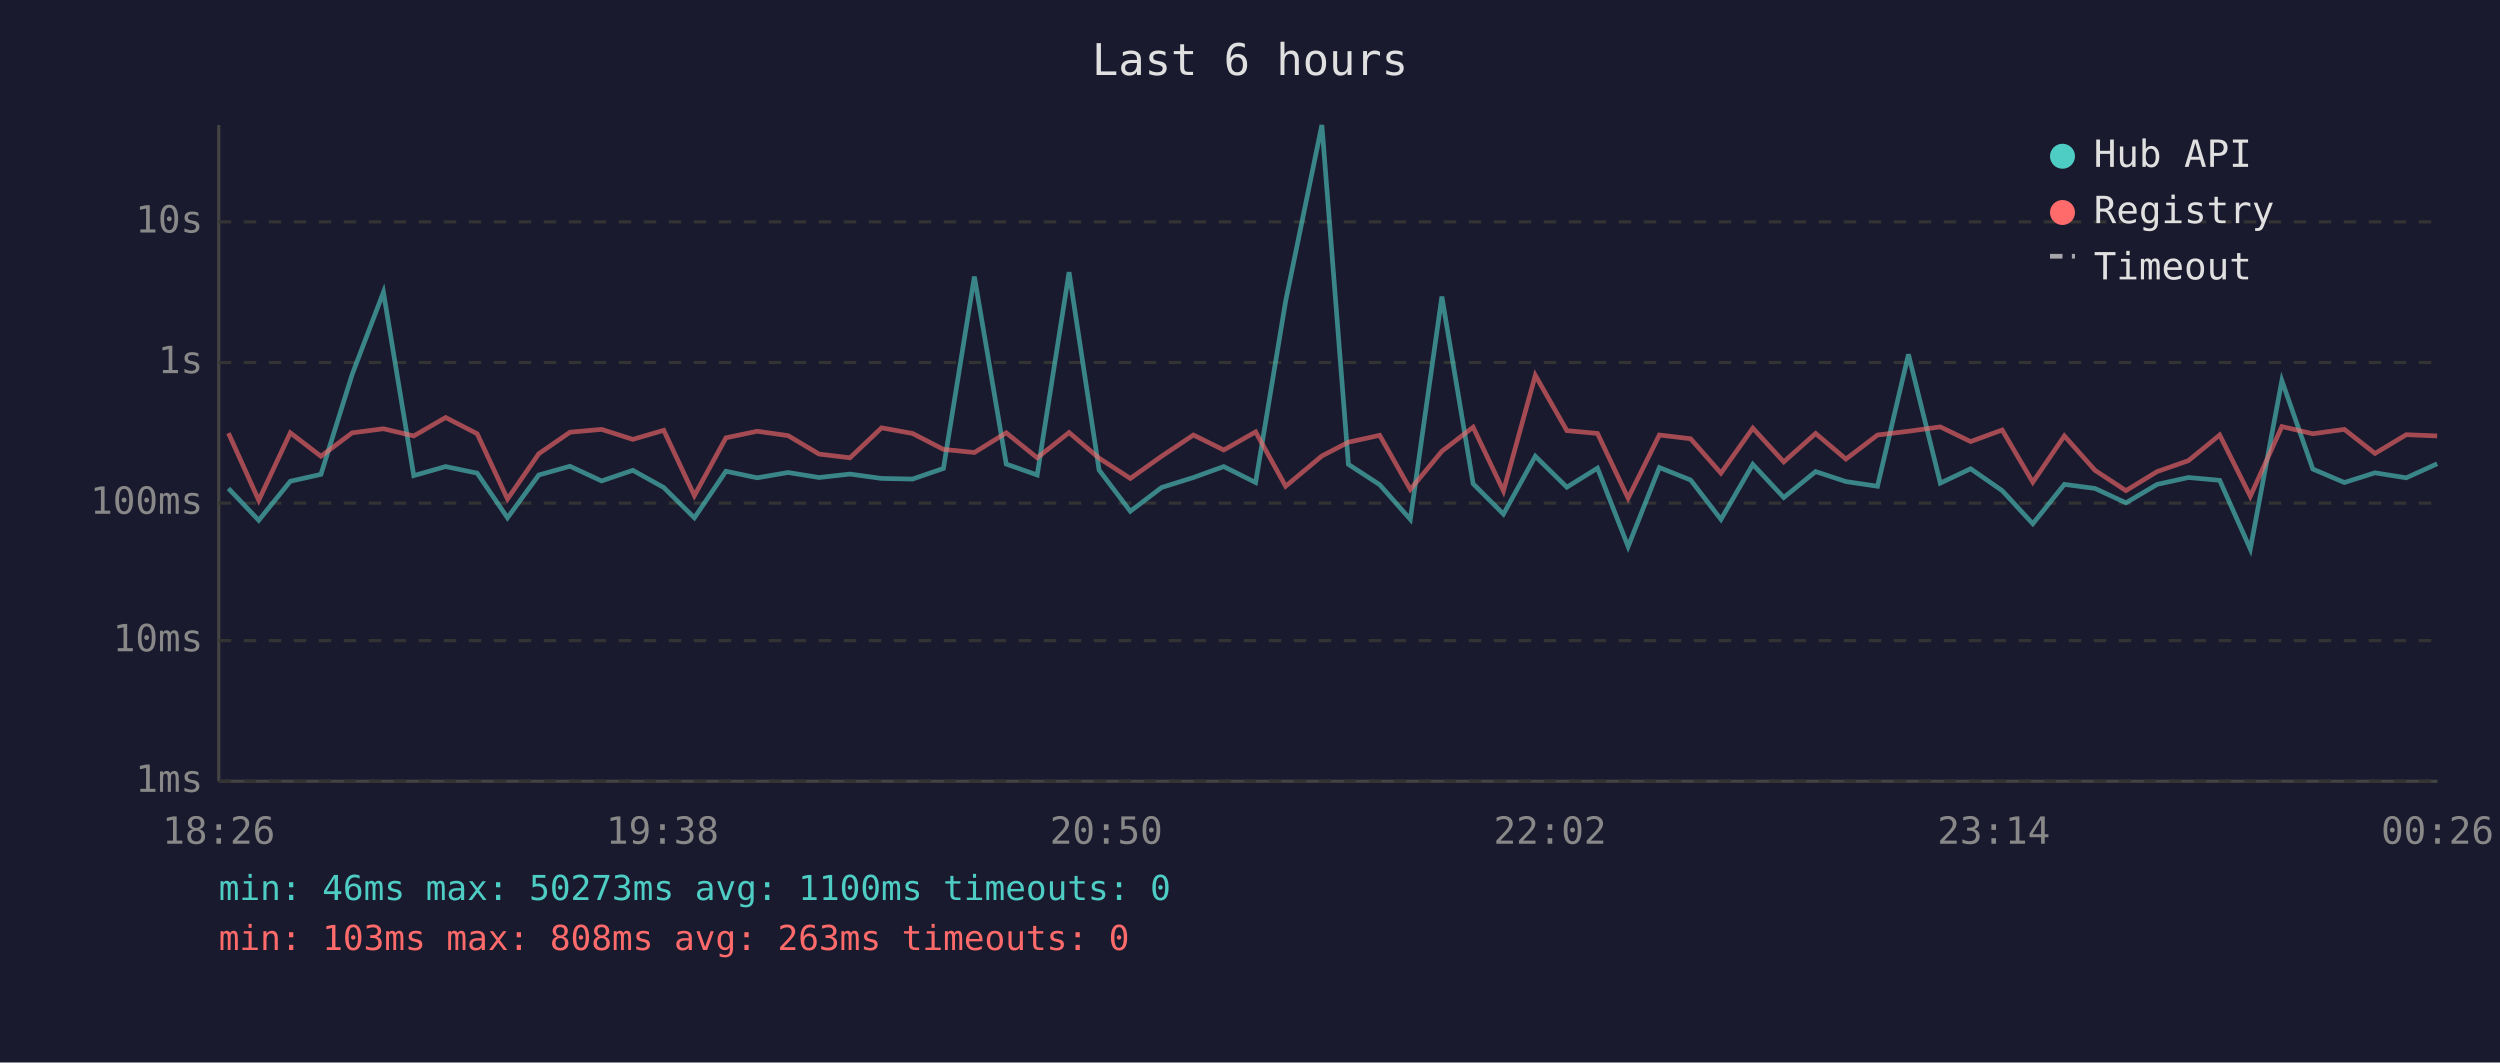
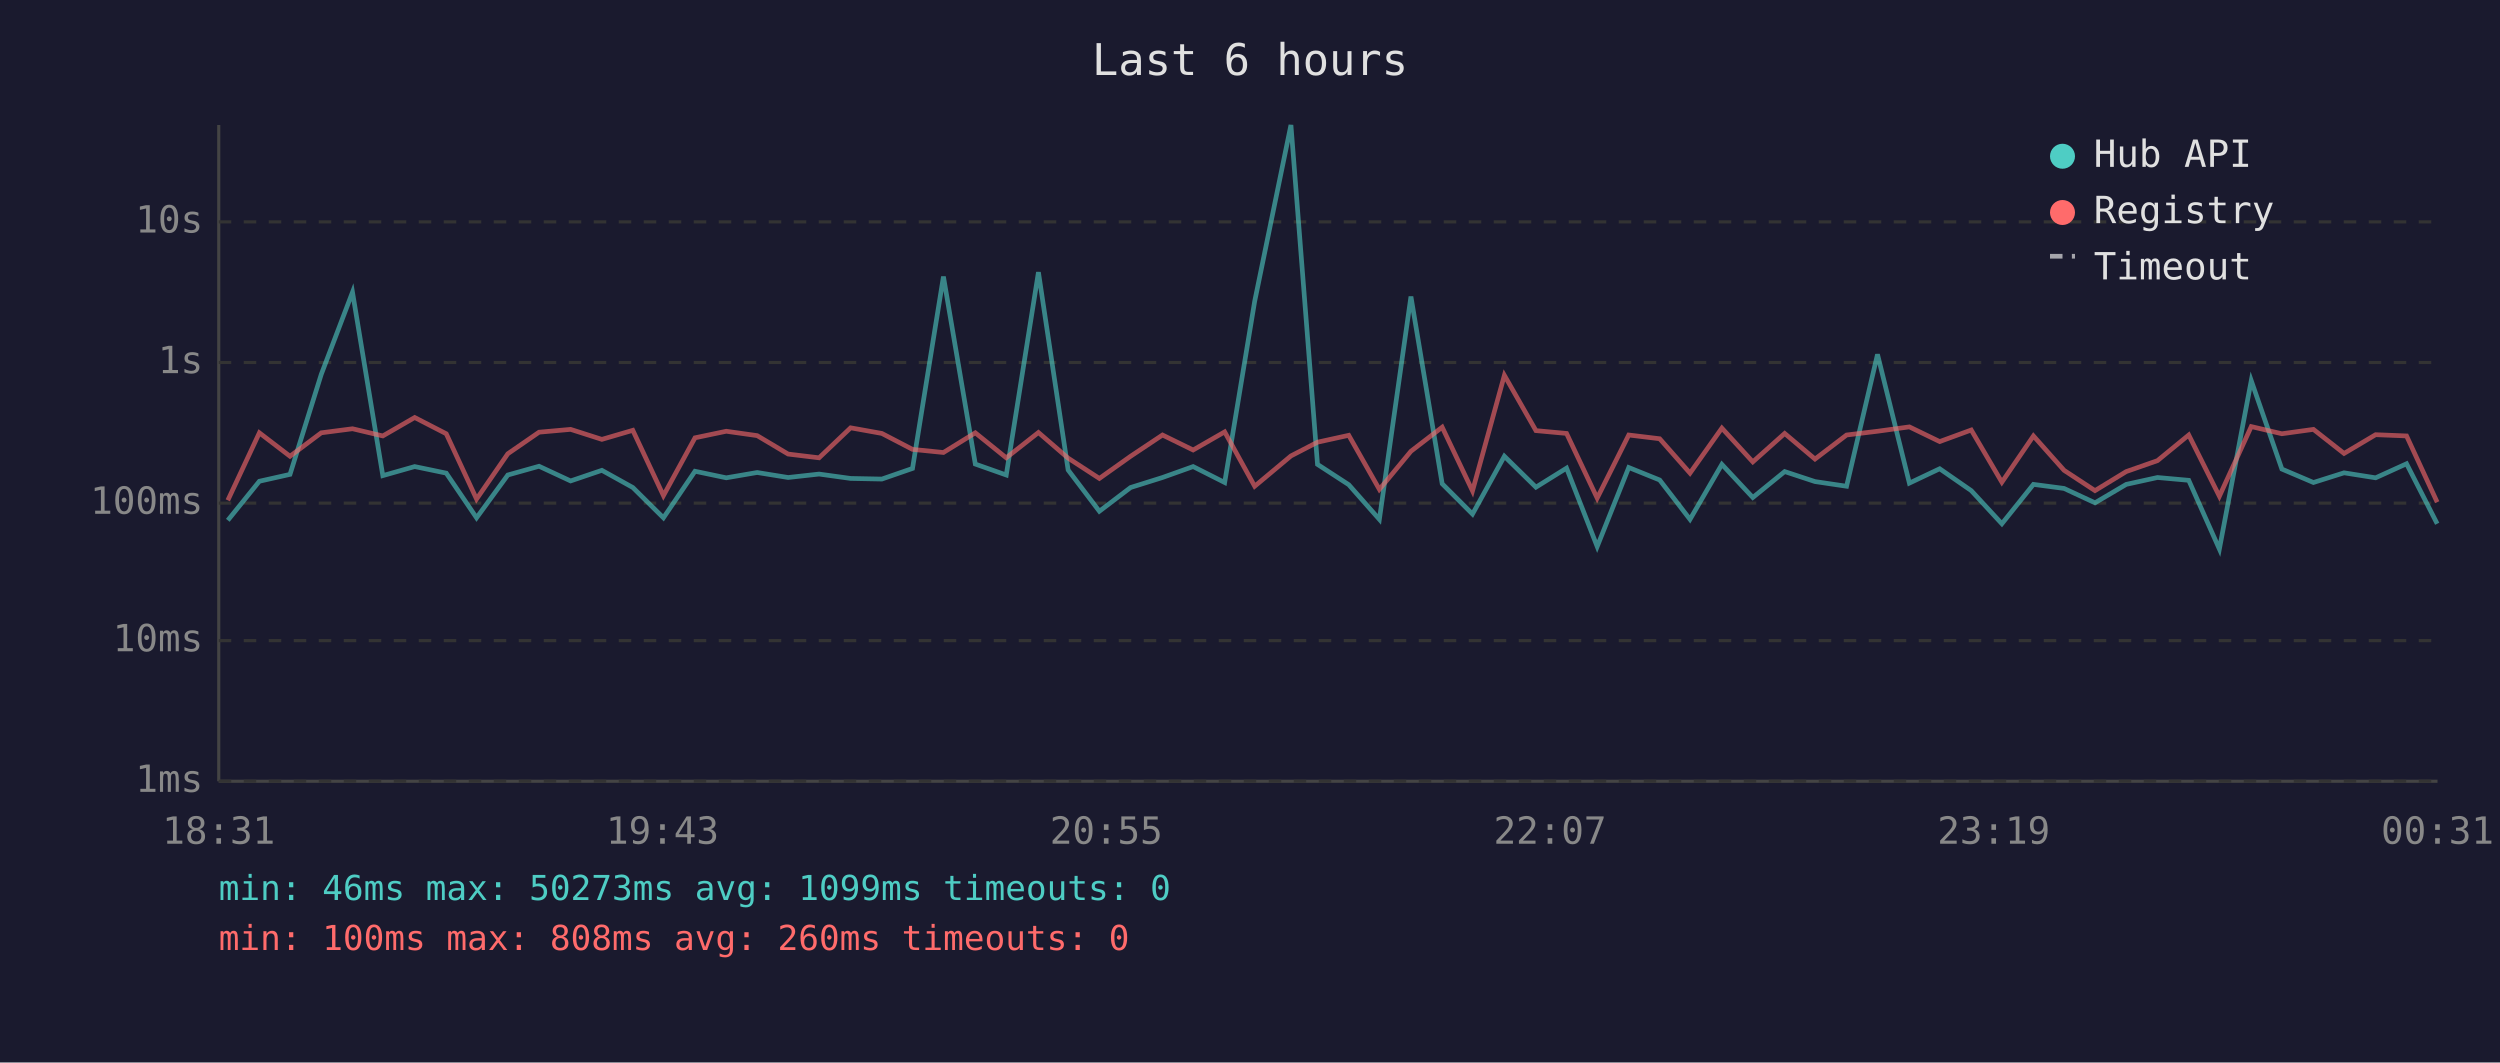
<svg xmlns="http://www.w3.org/2000/svg" viewBox="0 0 800 340" font-family="monospace" font-size="12">
  <rect width="800" height="340" fill="#1a1a2e" />
  <text x="400" y="24" fill="#e0e0e0" font-size="14" text-anchor="middle">Last 6 hours</text>
  <line x1="70" y1="40" x2="70" y2="250" stroke="#444" stroke-width="1" />
  <line x1="70" y1="250" x2="780" y2="250" stroke="#444" stroke-width="1" />
  <line x1="70" y1="250" x2="780" y2="250" stroke="#333" stroke-width="1" stroke-dasharray="4" />
  <text x="65" y="250" fill="#888" text-anchor="end" dominant-baseline="middle">1ms</text>
  <line x1="70" y1="205" x2="780" y2="205" stroke="#333" stroke-width="1" stroke-dasharray="4" />
  <text x="65" y="205" fill="#888" text-anchor="end" dominant-baseline="middle">10ms</text>
  <line x1="70" y1="161" x2="780" y2="161" stroke="#333" stroke-width="1" stroke-dasharray="4" />
  <text x="65" y="161" fill="#888" text-anchor="end" dominant-baseline="middle">100ms</text>
  <line x1="70" y1="116" x2="780" y2="116" stroke="#333" stroke-width="1" stroke-dasharray="4" />
  <text x="65" y="116" fill="#888" text-anchor="end" dominant-baseline="middle">1s</text>
  <line x1="70" y1="71" x2="780" y2="71" stroke="#333" stroke-width="1" stroke-dasharray="4" />
  <text x="65" y="71" fill="#888" text-anchor="end" dominant-baseline="middle">10s</text>
-   <text x="70" y="270" fill="#888" text-anchor="middle">18:26</text>
-   <text x="212" y="270" fill="#888" text-anchor="middle">19:38</text>
-   <text x="354" y="270" fill="#888" text-anchor="middle">20:50</text>
-   <text x="496" y="270" fill="#888" text-anchor="middle">22:02</text>
-   <text x="638" y="270" fill="#888" text-anchor="middle">23:14</text>
-   <text x="780" y="270" fill="#888" text-anchor="middle">00:26</text>
-   <polyline points="73.1,156.3 82.8,166.5 92.9,154.0 102.7,151.8 112.7,119.8 122.7,93.5 132.4,152.2 142.6,149.3 152.7,151.4 162.4,165.7 172.4,152.0 182.4,149.2 192.5,153.9 202.5,150.5 212.4,156.0 222.2,165.7 232.3,150.8 242.3,152.9 252.2,151.2 262.1,152.8 272.0,151.7 282.1,153.1 292.0,153.3 301.9,149.9 311.8,88.5 322.0,148.5 331.9,152.0 342.1,87.1 351.7,150.4 361.7,163.6 371.7,156.0 381.9,152.8 391.6,149.3 401.8,154.4 411.4,96.4 423.0,40.0 431.5,148.6 441.5,155.1 451.3,166.2 461.4,94.9 471.4,154.8 481.1,164.5 491.3,146.0 501.4,155.9 511.2,149.8 521.0,174.9 531.0,149.6 541.0,153.6 550.7,166.2 560.9,148.6 570.8,159.2 581.0,150.9 590.7,154.1 600.8,155.6 610.7,113.4 620.9,154.6 630.6,150.0 640.7,157.0 650.5,167.6 660.6,155.0 670.4,156.3 680.3,160.9 690.3,155.0 700.3,152.8 710.3,153.7 720.1,175.7 730.2,121.8 740.1,150.1 750.2,154.4 760.0,151.3 770.0,152.9 779.9,148.4" fill="none" stroke="#4ecdc4" stroke-width="1.5" opacity="0.6" />
-   <polyline points="73.1,138.6 82.8,160.1 92.9,138.5 102.7,146.0 112.7,138.5 122.7,137.2 132.4,139.5 142.6,133.6 152.7,138.8 162.4,159.7 172.4,145.2 182.4,138.3 192.5,137.4 202.5,140.6 212.4,137.7 222.2,158.6 232.3,140.1 242.3,138.0 252.2,139.4 262.1,145.3 272.0,146.5 282.1,136.9 292.0,138.7 301.9,143.8 311.8,144.8 322.0,138.5 331.9,146.5 342.1,138.4 351.7,146.6 361.7,153.1 371.7,146.0 381.9,139.2 391.6,144.0 401.8,138.2 411.4,155.6 423.0,145.9 431.5,141.5 441.5,139.3 451.3,156.6 461.4,144.4 471.4,136.7 481.1,157.1 491.3,120.1 501.4,137.8 511.2,138.7 521.0,159.4 531.0,139.2 541.0,140.4 550.7,151.4 560.9,137.0 570.8,147.8 581.0,138.7 590.7,146.9 600.8,139.2 610.7,138.0 620.9,136.6 630.6,141.3 640.7,137.6 650.5,154.3 660.6,139.5 670.4,150.5 680.3,157.0 690.3,150.9 700.3,147.4 710.3,139.2 720.1,158.8 730.2,136.5 740.1,138.8 750.2,137.4 760.0,145.1 770.0,139.1 779.9,139.5" fill="none" stroke="#ff6b6b" stroke-width="1.5" opacity="0.6" />
+   <text x="70" y="270" fill="#888" text-anchor="middle">18:31</text>
+   <text x="212" y="270" fill="#888" text-anchor="middle">19:43</text>
+   <text x="354" y="270" fill="#888" text-anchor="middle">20:55</text>
+   <text x="496" y="270" fill="#888" text-anchor="middle">22:07</text>
+   <text x="638" y="270" fill="#888" text-anchor="middle">23:19</text>
+   <text x="780" y="270" fill="#888" text-anchor="middle">00:31</text>
+   <polyline points="72.9,166.5 83.0,154.0 92.8,151.8 102.8,119.8 112.8,93.5 122.5,152.2 132.7,149.3 142.8,151.4 152.5,165.7 162.5,152.0 172.5,149.2 182.6,153.9 192.6,150.5 202.5,156.0 212.3,165.7 222.4,150.8 232.4,152.9 242.3,151.2 252.2,152.8 262.1,151.7 272.2,153.1 282.2,153.3 292.0,149.9 301.9,88.5 312.1,148.5 322.0,152.0 332.3,87.1 341.8,150.4 351.8,163.6 361.8,156.0 372.0,152.8 381.8,149.3 391.9,154.4 401.5,96.4 413.1,40.0 421.6,148.6 431.6,155.1 441.4,166.2 451.5,94.9 461.5,154.8 471.2,164.5 481.4,146.0 491.5,155.9 501.3,149.8 511.1,174.9 521.2,149.6 531.1,153.6 540.8,166.2 551.0,148.6 560.9,159.2 571.1,150.9 580.8,154.1 590.9,155.6 600.8,113.4 611.0,154.6 620.7,150.0 630.8,157.0 640.6,167.6 650.7,155.0 660.5,156.3 670.4,160.9 680.4,155.0 690.4,152.8 700.4,153.7 710.2,175.7 720.4,121.8 730.2,150.1 740.3,154.4 750.1,151.3 760.2,152.9 770.1,148.4 779.9,167.6" fill="none" stroke="#4ecdc4" stroke-width="1.5" opacity="0.6" />
+   <polyline points="72.9,160.1 83.0,138.5 92.8,146.0 102.8,138.5 112.8,137.2 122.5,139.5 132.7,133.6 142.8,138.8 152.5,159.7 162.5,145.2 172.5,138.3 182.6,137.4 192.6,140.6 202.5,137.7 212.3,158.6 222.4,140.1 232.4,138.0 242.3,139.4 252.2,145.3 262.1,146.5 272.2,136.9 282.2,138.7 292.0,143.8 301.9,144.8 312.1,138.5 322.0,146.5 332.3,138.4 341.8,146.6 351.8,153.1 361.8,146.0 372.0,139.2 381.8,144.0 391.9,138.2 401.5,155.6 413.1,145.9 421.6,141.5 431.6,139.3 441.4,156.6 451.5,144.4 461.5,136.7 471.2,157.1 481.4,120.1 491.5,137.8 501.3,138.7 511.1,159.4 521.2,139.2 531.1,140.4 540.8,151.4 551.0,137.0 560.9,147.8 571.1,138.7 580.8,146.9 590.9,139.2 600.8,138.0 611.0,136.6 620.7,141.3 630.8,137.6 640.6,154.3 650.7,139.5 660.5,150.5 670.4,157.0 680.4,150.9 690.4,147.4 700.4,139.2 710.2,158.8 720.4,136.5 730.2,138.8 740.3,137.4 750.1,145.1 760.2,139.1 770.1,139.5 779.9,160.7" fill="none" stroke="#ff6b6b" stroke-width="1.5" opacity="0.6" />
  <circle cx="660" cy="50" r="4" fill="#4ecdc4" />
  <text x="670" y="50" fill="#e0e0e0" dominant-baseline="middle">Hub API</text>
  <circle cx="660" cy="68" r="4" fill="#ff6b6b" />
  <text x="670" y="68" fill="#e0e0e0" dominant-baseline="middle">Registry</text>
  <line x1="656" y1="82" x2="664" y2="82" stroke="#e0e0e0" stroke-width="1.5" stroke-dasharray="4,3" opacity="0.7" />
  <text x="670" y="86" fill="#e0e0e0" dominant-baseline="middle">Timeout</text>
-   <text x="70" y="288" fill="#4ecdc4" font-size="11">min: 46ms  max: 50273ms  avg: 1100ms  timeouts: 0</text>
-   <text x="70" y="304" fill="#ff6b6b" font-size="11">min: 103ms  max: 808ms  avg: 263ms  timeouts: 0</text>
+   <text x="70" y="288" fill="#4ecdc4" font-size="11">min: 46ms  max: 50273ms  avg: 1099ms  timeouts: 0</text>
+   <text x="70" y="304" fill="#ff6b6b" font-size="11">min: 100ms  max: 808ms  avg: 260ms  timeouts: 0</text>
</svg>
